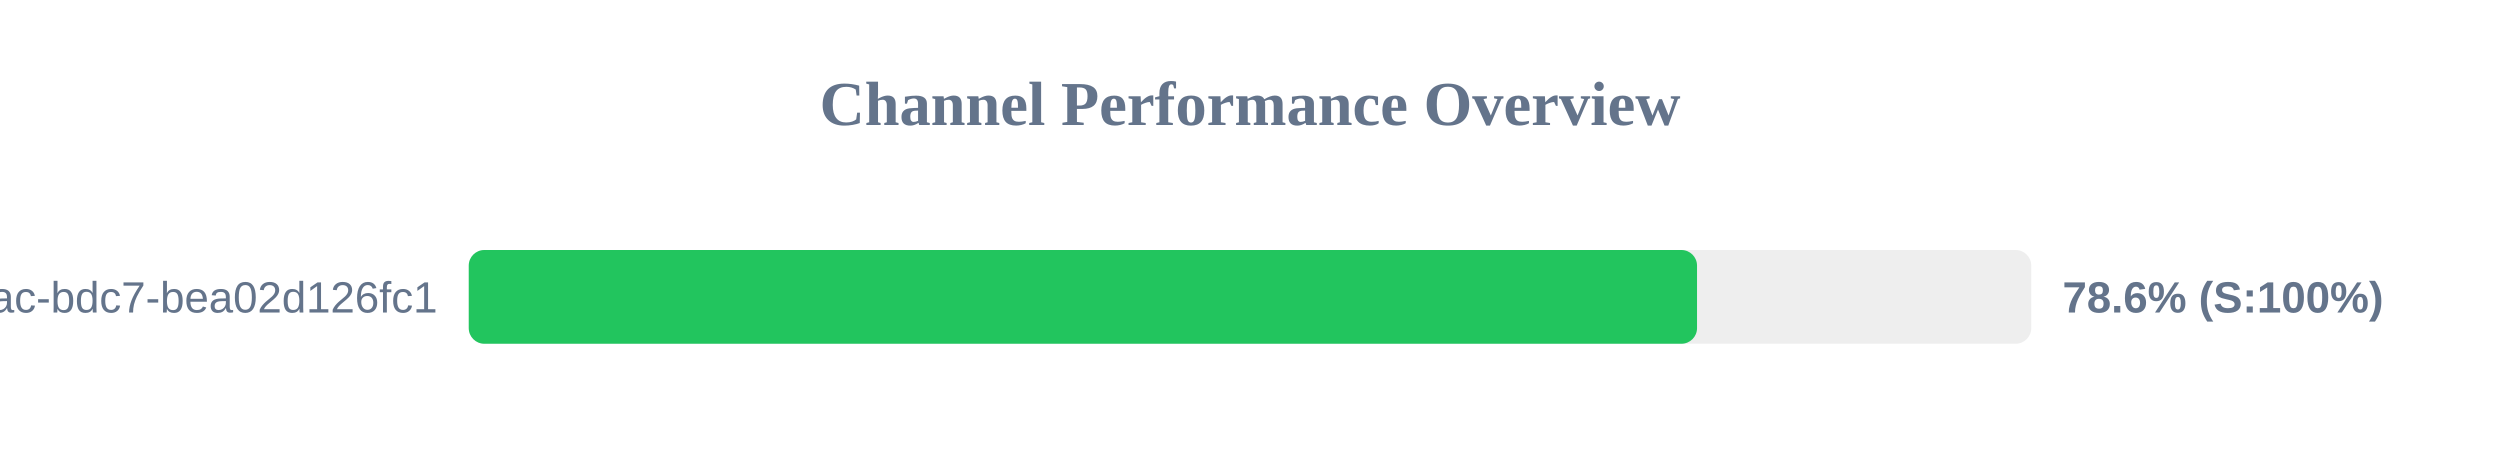
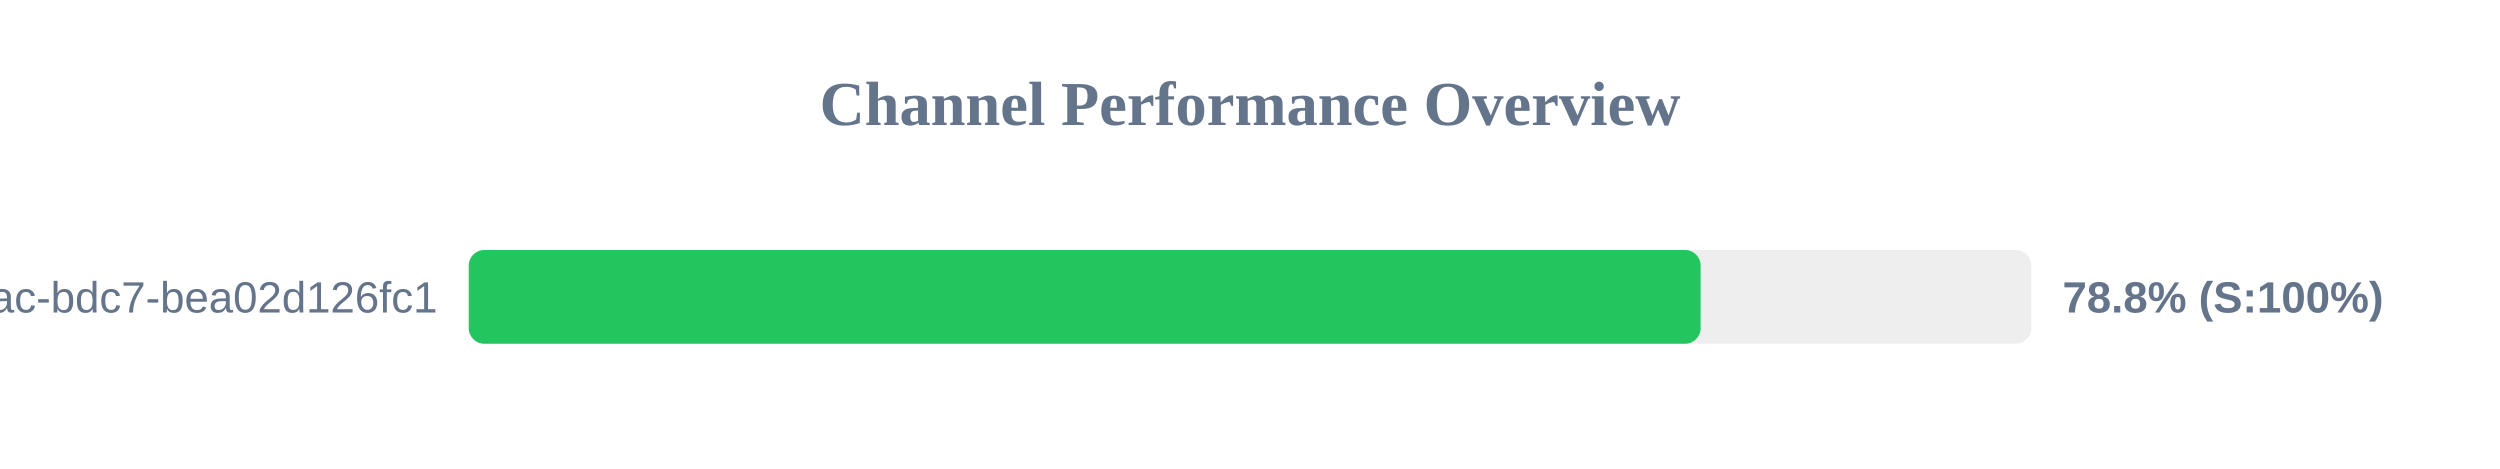
<svg xmlns="http://www.w3.org/2000/svg" width="800" height="150" version="1.1">
  <style>
        .row { font: 14px Arial; fill: #64748b; }
        .score { font: bold 14px Arial; fill: #64748b; }
    </style>
  <text x="400" y="40" text-anchor="middle" font-size="20px" font-weight="bold" fill="#64748b">Channel Performance Overview</text>
  <rect x="150" y="80" width="500" height="30" fill="#eee" rx="5" />
-   <rect x="150" y="80" width="393.05" height="30" fill="#22c55e" rx="5" />
+   <rect x="150" y="80" width="394.2" height="30" fill="#22c55e" rx="5" />
  <text x="140" y="100" text-anchor="end" class="row">?uuid=e31ad3e6-e341-42ac-bdc7-bea02d126fc1</text>
-   <text x="660" y="100" text-anchor="start" class="score">78.6% (S:100%)</text>
+   <text x="660" y="100" text-anchor="start" class="score">78.8% (S:100%)</text>
</svg>
